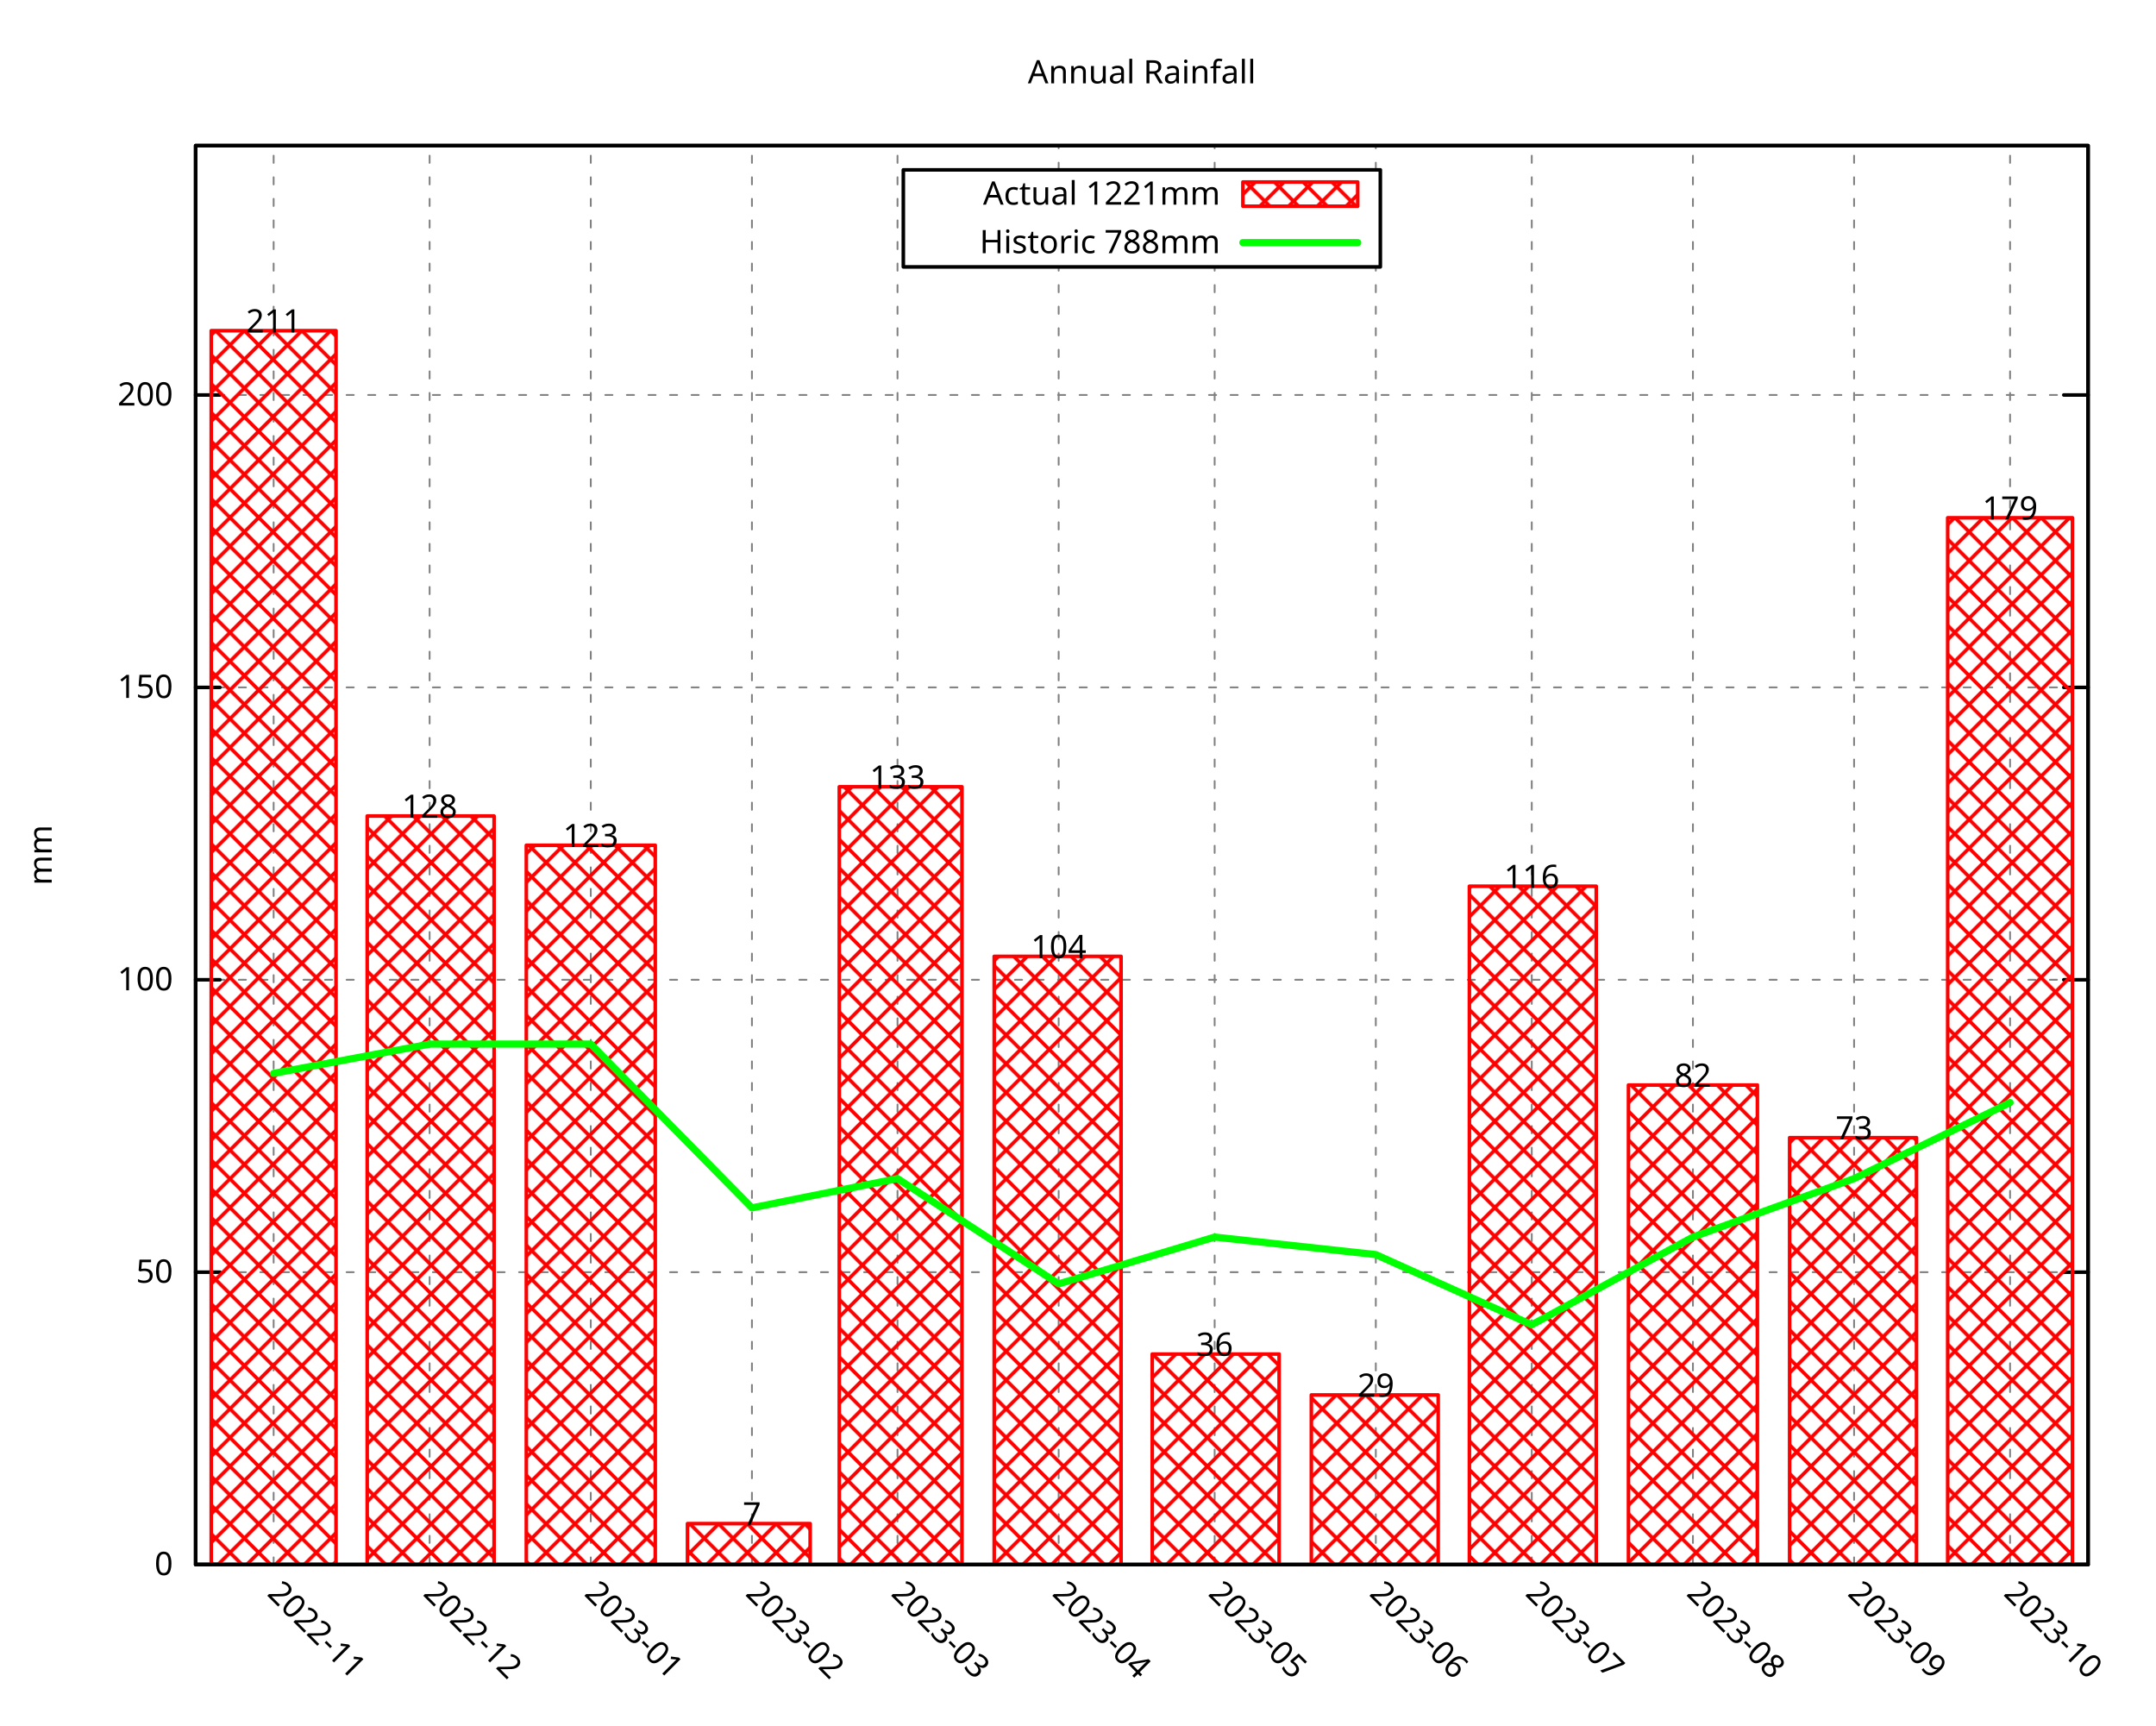
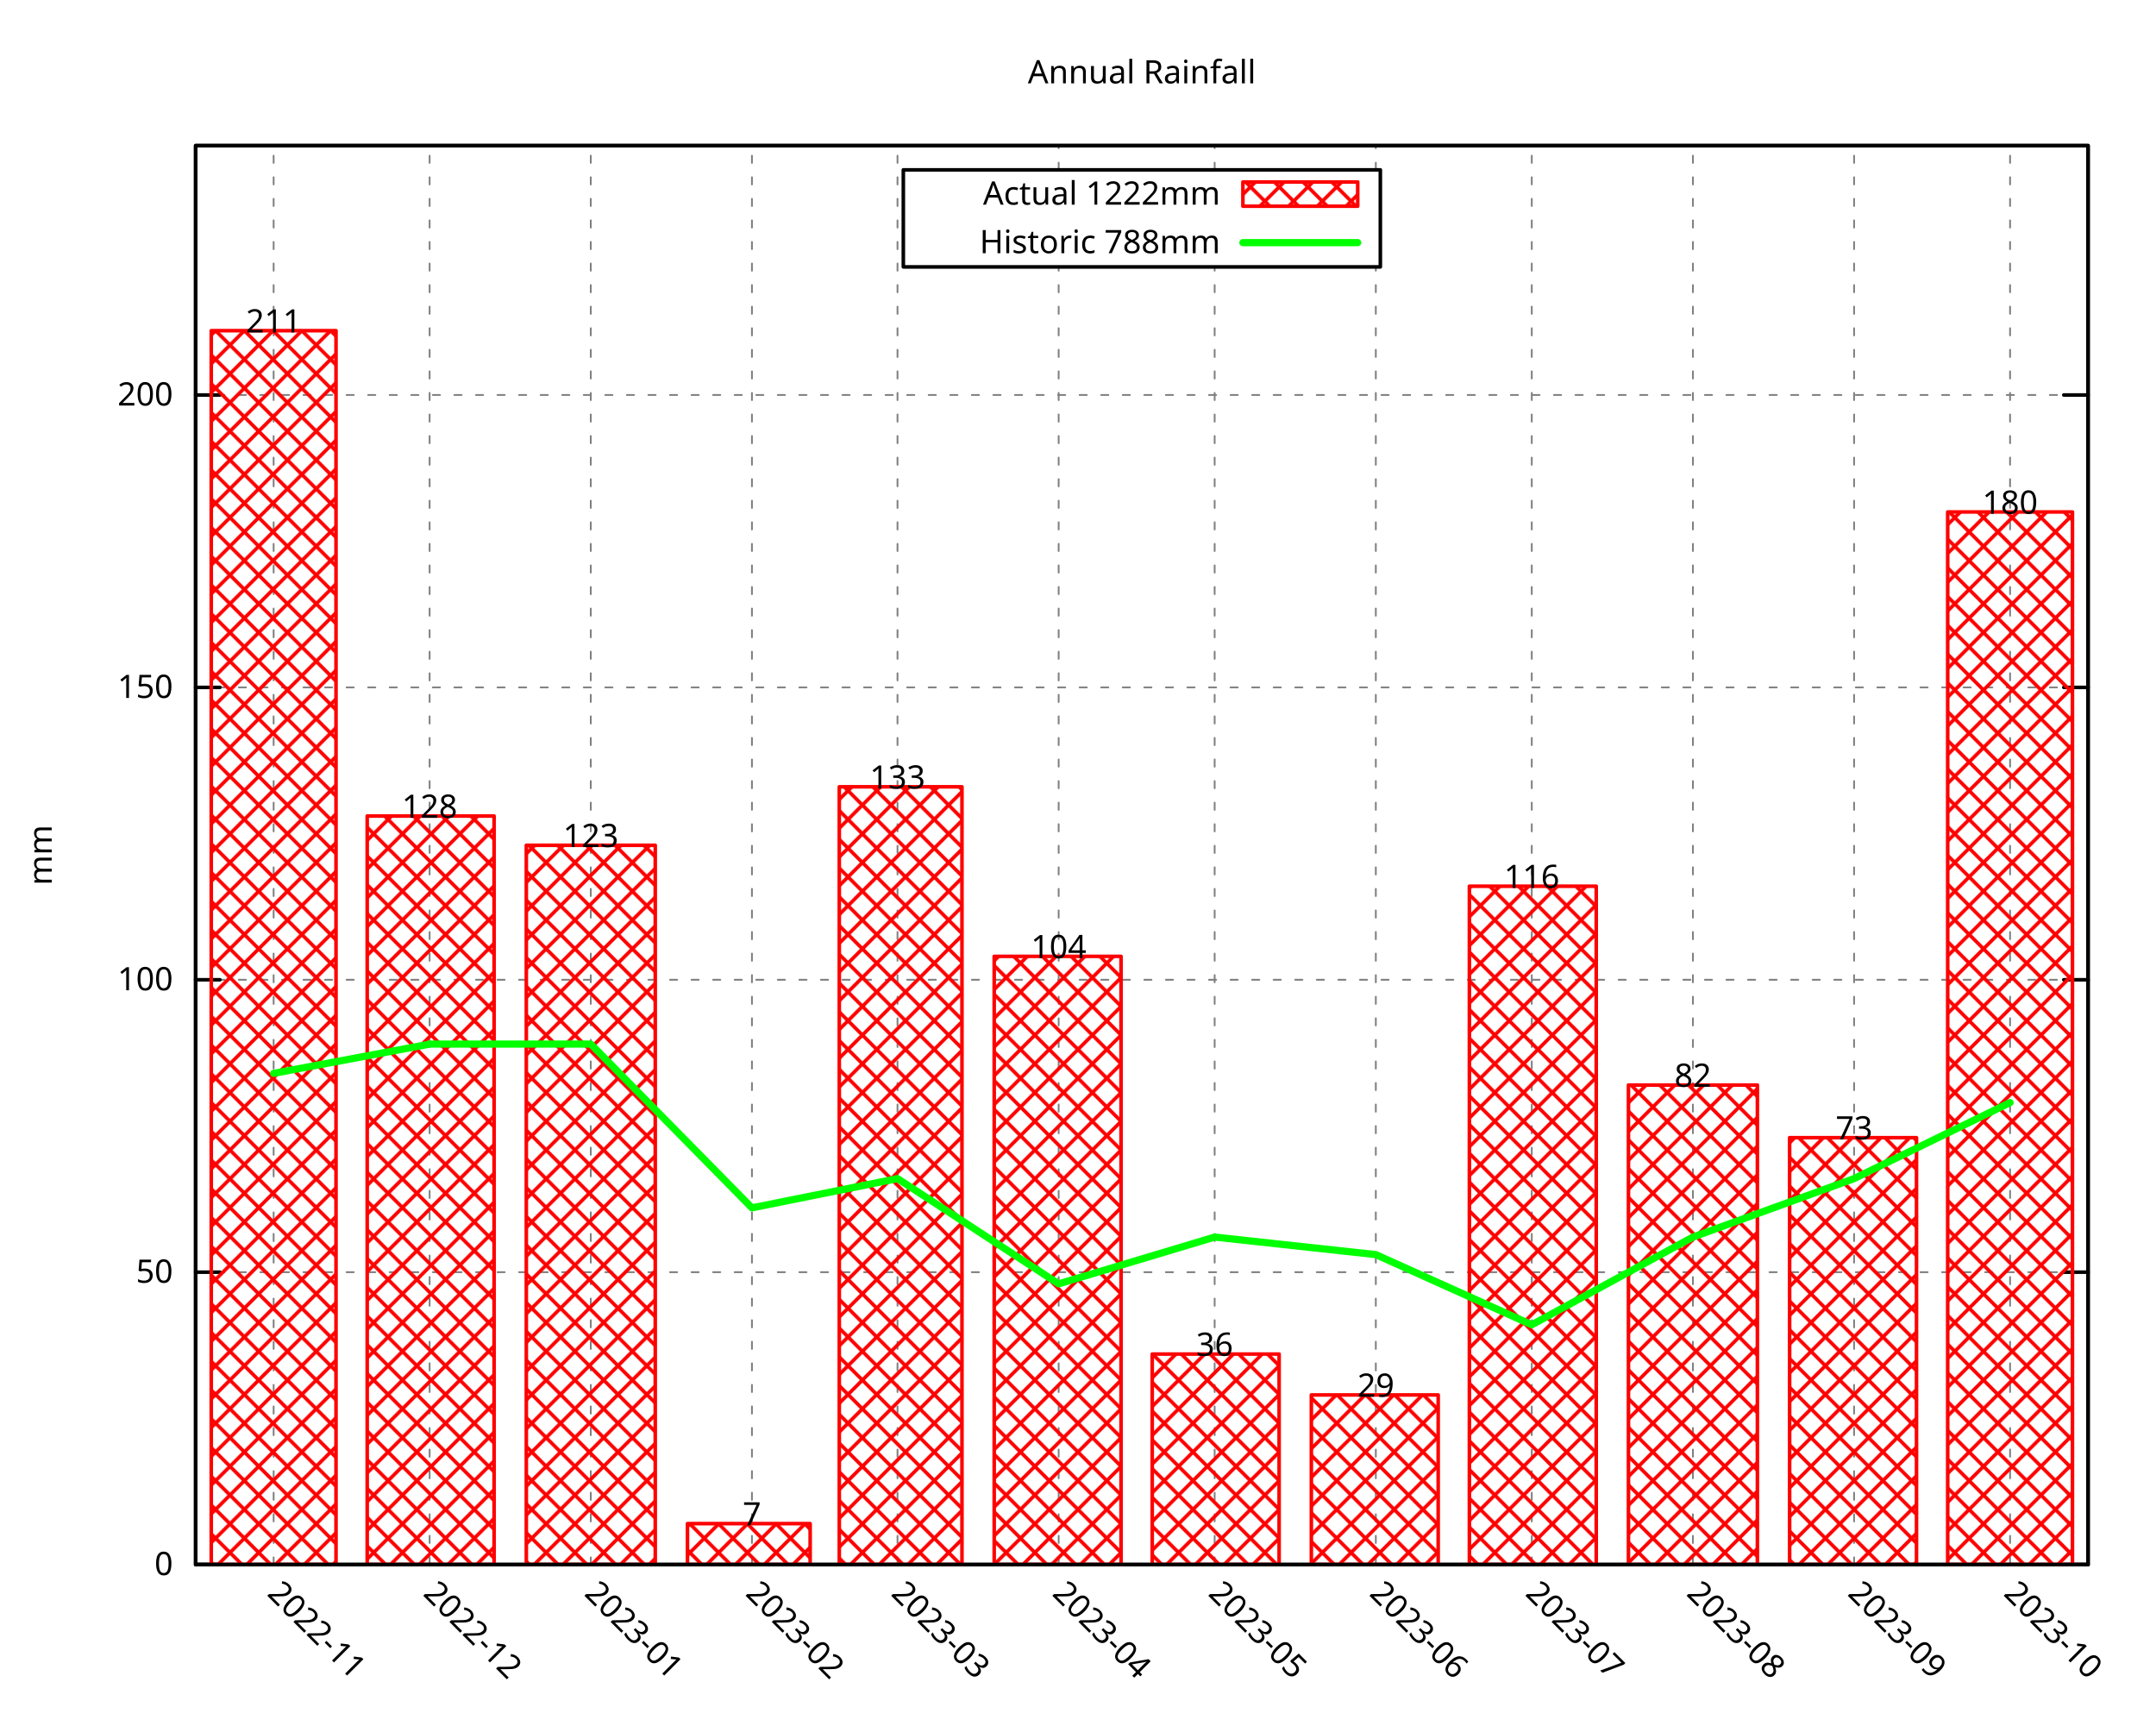
<svg xmlns="http://www.w3.org/2000/svg" xmlns:xlink="http://www.w3.org/1999/xlink" width="600" height="480" viewBox="0 0 600 480">
  <g id="gnuplot_canvas">
    <rect x="0" y="0" width="600" height="480" fill="none" />
    <defs>
      <circle id="gpDot" r="0.5" stroke-width="0.5" stroke="currentColor" />
      <path id="gpPt0" stroke-width="0.296" stroke="currentColor" d="M-1,0 h2 M0,-1 v2" />
      <path id="gpPt1" stroke-width="0.296" stroke="currentColor" d="M-1,-1 L1,1 M1,-1 L-1,1" />
      <path id="gpPt2" stroke-width="0.296" stroke="currentColor" d="M-1,0 L1,0 M0,-1 L0,1 M-1,-1 L1,1 M-1,1 L1,-1" />
      <rect id="gpPt3" stroke-width="0.296" stroke="currentColor" x="-1" y="-1" width="2" height="2" />
      <rect id="gpPt4" stroke-width="0.296" stroke="currentColor" fill="currentColor" x="-1" y="-1" width="2" height="2" />
      <circle id="gpPt5" stroke-width="0.296" stroke="currentColor" cx="0" cy="0" r="1" />
      <use xlink:href="#gpPt5" id="gpPt6" fill="currentColor" stroke="none" />
      <path id="gpPt7" stroke-width="0.296" stroke="currentColor" d="M0,-1.33 L-1.33,0.67 L1.33,0.67 z" />
      <use xlink:href="#gpPt7" id="gpPt8" fill="currentColor" stroke="none" />
      <use xlink:href="#gpPt7" id="gpPt9" stroke="currentColor" transform="rotate(180)" />
      <use xlink:href="#gpPt9" id="gpPt10" fill="currentColor" stroke="none" />
      <use xlink:href="#gpPt3" id="gpPt11" stroke="currentColor" transform="rotate(45)" />
      <use xlink:href="#gpPt11" id="gpPt12" fill="currentColor" stroke="none" />
      <path id="gpPt13" stroke-width="0.296" stroke="currentColor" d="M0,1.330 L1.265,0.411 L0.782,-1.067 L-0.782,-1.076 L-1.265,0.411 z" />
      <use xlink:href="#gpPt13" id="gpPt14" fill="currentColor" stroke="none" />
      <filter id="textbox" filterUnits="objectBoundingBox" x="0" y="0" height="1" width="1">
        <feFlood flood-color="white" flood-opacity="1" result="bgnd" />
        <feComposite in="SourceGraphic" in2="bgnd" operator="atop" />
      </filter>
      <filter id="greybox" filterUnits="objectBoundingBox" x="0" y="0" height="1" width="1">
        <feFlood flood-color="lightgrey" flood-opacity="1" result="grey" />
        <feComposite in="SourceGraphic" in2="grey" operator="atop" />
      </filter>
    </defs>
    <g fill="none" color="white" stroke="currentColor" stroke-width="1.00" stroke-linecap="round" stroke-linejoin="round">
</g>
    <g fill="none" color="black" stroke="currentColor" stroke-width="1.00" stroke-linecap="round" stroke-linejoin="round">
</g>
    <g fill="none" color="black" stroke="black" stroke-width="0.50" stroke-linecap="round" stroke-linejoin="round">
</g>
    <g fill="none" color="gray" stroke="currentColor" stroke-width="0.50" stroke-linecap="round" stroke-linejoin="round">
      <path stroke="gray" stroke-dasharray="2,4" class="gridline" d="M54.45,435.32 L581.09,435.32  " />
    </g>
    <g fill="none" color="gray" stroke="gray" stroke-width="1.00" stroke-linecap="round" stroke-linejoin="round">
</g>
    <g fill="none" color="black" stroke="currentColor" stroke-width="1.00" stroke-linecap="round" stroke-linejoin="round">
      <path stroke="black" d="M54.45,435.32 L61.20,435.32 M581.09,435.32 L574.34,435.32  " />
      <g transform="translate(48.15,438.25)" stroke="none" fill="black" font-family="Droid Sans" font-size="9.00" text-anchor="end">
        <text>
          <tspan font-family="Droid Sans"> 0</tspan>
        </text>
      </g>
    </g>
    <g fill="none" color="black" stroke="currentColor" stroke-width="1.00" stroke-linecap="round" stroke-linejoin="round">
</g>
    <g fill="none" color="black" stroke="black" stroke-width="0.50" stroke-linecap="round" stroke-linejoin="round">
</g>
    <g fill="none" color="gray" stroke="currentColor" stroke-width="0.50" stroke-linecap="round" stroke-linejoin="round">
      <path stroke="gray" stroke-dasharray="2,4" class="gridline" d="M54.45,353.97 L581.09,353.97  " />
    </g>
    <g fill="none" color="gray" stroke="gray" stroke-width="1.00" stroke-linecap="round" stroke-linejoin="round">
</g>
    <g fill="none" color="black" stroke="currentColor" stroke-width="1.00" stroke-linecap="round" stroke-linejoin="round">
      <path stroke="black" d="M54.45,353.97 L61.20,353.97 M581.09,353.97 L574.34,353.97  " />
      <g transform="translate(48.15,356.90)" stroke="none" fill="black" font-family="Droid Sans" font-size="9.00" text-anchor="end">
        <text>
          <tspan font-family="Droid Sans"> 50</tspan>
        </text>
      </g>
    </g>
    <g fill="none" color="black" stroke="currentColor" stroke-width="1.00" stroke-linecap="round" stroke-linejoin="round">
</g>
    <g fill="none" color="black" stroke="black" stroke-width="0.50" stroke-linecap="round" stroke-linejoin="round">
</g>
    <g fill="none" color="gray" stroke="currentColor" stroke-width="0.50" stroke-linecap="round" stroke-linejoin="round">
      <path stroke="gray" stroke-dasharray="2,4" class="gridline" d="M54.45,272.61 L581.09,272.61  " />
    </g>
    <g fill="none" color="gray" stroke="gray" stroke-width="1.00" stroke-linecap="round" stroke-linejoin="round">
</g>
    <g fill="none" color="black" stroke="currentColor" stroke-width="1.00" stroke-linecap="round" stroke-linejoin="round">
      <path stroke="black" d="M54.45,272.61 L61.20,272.61 M581.09,272.61 L574.34,272.61  " />
      <g transform="translate(48.15,275.54)" stroke="none" fill="black" font-family="Droid Sans" font-size="9.00" text-anchor="end">
        <text>
          <tspan font-family="Droid Sans"> 100</tspan>
        </text>
      </g>
    </g>
    <g fill="none" color="black" stroke="currentColor" stroke-width="1.00" stroke-linecap="round" stroke-linejoin="round">
</g>
    <g fill="none" color="black" stroke="black" stroke-width="0.50" stroke-linecap="round" stroke-linejoin="round">
</g>
    <g fill="none" color="gray" stroke="currentColor" stroke-width="0.50" stroke-linecap="round" stroke-linejoin="round">
      <path stroke="gray" stroke-dasharray="2,4" class="gridline" d="M54.45,191.26 L581.09,191.26  " />
    </g>
    <g fill="none" color="gray" stroke="gray" stroke-width="1.00" stroke-linecap="round" stroke-linejoin="round">
</g>
    <g fill="none" color="black" stroke="currentColor" stroke-width="1.00" stroke-linecap="round" stroke-linejoin="round">
      <path stroke="black" d="M54.45,191.26 L61.20,191.26 M581.09,191.26 L574.34,191.26  " />
      <g transform="translate(48.15,194.19)" stroke="none" fill="black" font-family="Droid Sans" font-size="9.00" text-anchor="end">
        <text>
          <tspan font-family="Droid Sans"> 150</tspan>
        </text>
      </g>
    </g>
    <g fill="none" color="black" stroke="currentColor" stroke-width="1.00" stroke-linecap="round" stroke-linejoin="round">
</g>
    <g fill="none" color="black" stroke="black" stroke-width="0.50" stroke-linecap="round" stroke-linejoin="round">
</g>
    <g fill="none" color="gray" stroke="currentColor" stroke-width="0.50" stroke-linecap="round" stroke-linejoin="round">
      <path stroke="gray" stroke-dasharray="2,4" class="gridline" d="M54.45,109.90 L581.09,109.90  " />
    </g>
    <g fill="none" color="gray" stroke="gray" stroke-width="1.00" stroke-linecap="round" stroke-linejoin="round">
</g>
    <g fill="none" color="black" stroke="currentColor" stroke-width="1.00" stroke-linecap="round" stroke-linejoin="round">
      <path stroke="black" d="M54.45,109.90 L61.20,109.90 M581.09,109.90 L574.34,109.90  " />
      <g transform="translate(48.15,112.83)" stroke="none" fill="black" font-family="Droid Sans" font-size="9.00" text-anchor="end">
        <text>
          <tspan font-family="Droid Sans"> 200</tspan>
        </text>
      </g>
    </g>
    <g fill="none" color="black" stroke="currentColor" stroke-width="1.00" stroke-linecap="round" stroke-linejoin="round">
</g>
    <g fill="none" color="black" stroke="black" stroke-width="0.50" stroke-linecap="round" stroke-linejoin="round">
</g>
    <g fill="none" color="gray" stroke="currentColor" stroke-width="0.50" stroke-linecap="round" stroke-linejoin="round">
      <path stroke="gray" stroke-dasharray="2,4" class="gridline" d="M76.15,435.32 L76.15,40.51  " />
    </g>
    <g fill="none" color="gray" stroke="gray" stroke-width="1.00" stroke-linecap="round" stroke-linejoin="round">
</g>
    <g fill="none" color="black" stroke="currentColor" stroke-width="1.00" stroke-linecap="round" stroke-linejoin="round">
      <path stroke="black" d="M76.15,435.32 M76.15,40.51  " />
      <g transform="translate(74.08,443.69) rotate(45)" stroke="none" fill="black" font-family="Droid Sans" font-size="9.00" text-anchor="start">
        <text>
          <tspan font-family="Droid Sans">2022-11</tspan>
        </text>
      </g>
    </g>
    <g fill="none" color="black" stroke="currentColor" stroke-width="1.00" stroke-linecap="round" stroke-linejoin="round">
</g>
    <g fill="none" color="black" stroke="black" stroke-width="0.50" stroke-linecap="round" stroke-linejoin="round">
</g>
    <g fill="none" color="gray" stroke="currentColor" stroke-width="0.50" stroke-linecap="round" stroke-linejoin="round">
      <path stroke="gray" stroke-dasharray="2,4" class="gridline" d="M119.56,435.32 L119.56,40.51  " />
    </g>
    <g fill="none" color="gray" stroke="gray" stroke-width="1.00" stroke-linecap="round" stroke-linejoin="round">
</g>
    <g fill="none" color="black" stroke="currentColor" stroke-width="1.00" stroke-linecap="round" stroke-linejoin="round">
      <path stroke="black" d="M119.56,435.32 M119.56,40.51  " />
      <g transform="translate(117.49,443.69) rotate(45)" stroke="none" fill="black" font-family="Droid Sans" font-size="9.00" text-anchor="start">
        <text>
          <tspan font-family="Droid Sans">2022-12</tspan>
        </text>
      </g>
    </g>
    <g fill="none" color="black" stroke="currentColor" stroke-width="1.00" stroke-linecap="round" stroke-linejoin="round">
</g>
    <g fill="none" color="black" stroke="black" stroke-width="0.50" stroke-linecap="round" stroke-linejoin="round">
</g>
    <g fill="none" color="gray" stroke="currentColor" stroke-width="0.50" stroke-linecap="round" stroke-linejoin="round">
      <path stroke="gray" stroke-dasharray="2,4" class="gridline" d="M164.41,435.32 L164.41,40.51  " />
    </g>
    <g fill="none" color="gray" stroke="gray" stroke-width="1.00" stroke-linecap="round" stroke-linejoin="round">
</g>
    <g fill="none" color="black" stroke="currentColor" stroke-width="1.00" stroke-linecap="round" stroke-linejoin="round">
      <path stroke="black" d="M164.41,435.32 M164.41,40.51  " />
      <g transform="translate(162.34,443.69) rotate(45)" stroke="none" fill="black" font-family="Droid Sans" font-size="9.00" text-anchor="start">
        <text>
          <tspan font-family="Droid Sans">2023-01</tspan>
        </text>
      </g>
    </g>
    <g fill="none" color="black" stroke="currentColor" stroke-width="1.00" stroke-linecap="round" stroke-linejoin="round">
</g>
    <g fill="none" color="black" stroke="black" stroke-width="0.50" stroke-linecap="round" stroke-linejoin="round">
</g>
    <g fill="none" color="gray" stroke="currentColor" stroke-width="0.50" stroke-linecap="round" stroke-linejoin="round">
      <path stroke="gray" stroke-dasharray="2,4" class="gridline" d="M209.26,435.32 L209.26,40.51  " />
    </g>
    <g fill="none" color="gray" stroke="gray" stroke-width="1.00" stroke-linecap="round" stroke-linejoin="round">
</g>
    <g fill="none" color="black" stroke="currentColor" stroke-width="1.00" stroke-linecap="round" stroke-linejoin="round">
      <path stroke="black" d="M209.26,435.32 M209.26,40.51  " />
      <g transform="translate(207.19,443.69) rotate(45)" stroke="none" fill="black" font-family="Droid Sans" font-size="9.00" text-anchor="start">
        <text>
          <tspan font-family="Droid Sans">2023-02</tspan>
        </text>
      </g>
    </g>
    <g fill="none" color="black" stroke="currentColor" stroke-width="1.00" stroke-linecap="round" stroke-linejoin="round">
</g>
    <g fill="none" color="black" stroke="black" stroke-width="0.50" stroke-linecap="round" stroke-linejoin="round">
</g>
    <g fill="none" color="gray" stroke="currentColor" stroke-width="0.50" stroke-linecap="round" stroke-linejoin="round">
      <path stroke="gray" stroke-dasharray="2,4" class="gridline" d="M249.77,435.32 L249.77,40.51  " />
    </g>
    <g fill="none" color="gray" stroke="gray" stroke-width="1.00" stroke-linecap="round" stroke-linejoin="round">
</g>
    <g fill="none" color="black" stroke="currentColor" stroke-width="1.00" stroke-linecap="round" stroke-linejoin="round">
      <path stroke="black" d="M249.77,435.32 M249.77,40.51  " />
      <g transform="translate(247.70,443.69) rotate(45)" stroke="none" fill="black" font-family="Droid Sans" font-size="9.00" text-anchor="start">
        <text>
          <tspan font-family="Droid Sans">2023-03</tspan>
        </text>
      </g>
    </g>
    <g fill="none" color="black" stroke="currentColor" stroke-width="1.00" stroke-linecap="round" stroke-linejoin="round">
</g>
    <g fill="none" color="black" stroke="black" stroke-width="0.50" stroke-linecap="round" stroke-linejoin="round">
</g>
    <g fill="none" color="gray" stroke="currentColor" stroke-width="0.50" stroke-linecap="round" stroke-linejoin="round">
      <path stroke="gray" stroke-dasharray="2,4" class="gridline" d="M294.62,435.32 L294.62,74.26 M294.62,47.26 L294.62,40.51  " />
    </g>
    <g fill="none" color="gray" stroke="gray" stroke-width="1.00" stroke-linecap="round" stroke-linejoin="round">
</g>
    <g fill="none" color="black" stroke="currentColor" stroke-width="1.00" stroke-linecap="round" stroke-linejoin="round">
      <path stroke="black" d="M294.62,435.32 M294.62,40.51  " />
      <g transform="translate(292.55,443.69) rotate(45)" stroke="none" fill="black" font-family="Droid Sans" font-size="9.00" text-anchor="start">
        <text>
          <tspan font-family="Droid Sans">2023-04</tspan>
        </text>
      </g>
    </g>
    <g fill="none" color="black" stroke="currentColor" stroke-width="1.00" stroke-linecap="round" stroke-linejoin="round">
</g>
    <g fill="none" color="black" stroke="black" stroke-width="0.50" stroke-linecap="round" stroke-linejoin="round">
</g>
    <g fill="none" color="gray" stroke="currentColor" stroke-width="0.50" stroke-linecap="round" stroke-linejoin="round">
      <path stroke="gray" stroke-dasharray="2,4" class="gridline" d="M338.03,435.32 L338.03,74.26 M338.03,47.26 L338.03,40.51  " />
    </g>
    <g fill="none" color="gray" stroke="gray" stroke-width="1.00" stroke-linecap="round" stroke-linejoin="round">
</g>
    <g fill="none" color="black" stroke="currentColor" stroke-width="1.00" stroke-linecap="round" stroke-linejoin="round">
      <path stroke="black" d="M338.03,435.32 M338.03,40.51  " />
      <g transform="translate(335.96,443.69) rotate(45)" stroke="none" fill="black" font-family="Droid Sans" font-size="9.00" text-anchor="start">
        <text>
          <tspan font-family="Droid Sans">2023-05</tspan>
        </text>
      </g>
    </g>
    <g fill="none" color="black" stroke="currentColor" stroke-width="1.00" stroke-linecap="round" stroke-linejoin="round">
</g>
    <g fill="none" color="black" stroke="black" stroke-width="0.50" stroke-linecap="round" stroke-linejoin="round">
</g>
    <g fill="none" color="gray" stroke="currentColor" stroke-width="0.50" stroke-linecap="round" stroke-linejoin="round">
      <path stroke="gray" stroke-dasharray="2,4" class="gridline" d="M382.88,435.32 L382.88,74.26 M382.88,47.26 L382.88,40.51  " />
    </g>
    <g fill="none" color="gray" stroke="gray" stroke-width="1.00" stroke-linecap="round" stroke-linejoin="round">
</g>
    <g fill="none" color="black" stroke="currentColor" stroke-width="1.00" stroke-linecap="round" stroke-linejoin="round">
      <path stroke="black" d="M382.88,435.32 M382.88,40.51  " />
      <g transform="translate(380.81,443.69) rotate(45)" stroke="none" fill="black" font-family="Droid Sans" font-size="9.00" text-anchor="start">
        <text>
          <tspan font-family="Droid Sans">2023-06</tspan>
        </text>
      </g>
    </g>
    <g fill="none" color="black" stroke="currentColor" stroke-width="1.00" stroke-linecap="round" stroke-linejoin="round">
</g>
    <g fill="none" color="black" stroke="black" stroke-width="0.50" stroke-linecap="round" stroke-linejoin="round">
</g>
    <g fill="none" color="gray" stroke="currentColor" stroke-width="0.50" stroke-linecap="round" stroke-linejoin="round">
      <path stroke="gray" stroke-dasharray="2,4" class="gridline" d="M426.28,435.32 L426.28,40.51  " />
    </g>
    <g fill="none" color="gray" stroke="gray" stroke-width="1.00" stroke-linecap="round" stroke-linejoin="round">
</g>
    <g fill="none" color="black" stroke="currentColor" stroke-width="1.00" stroke-linecap="round" stroke-linejoin="round">
      <path stroke="black" d="M426.28,435.32 M426.28,40.51  " />
      <g transform="translate(424.21,443.69) rotate(45)" stroke="none" fill="black" font-family="Droid Sans" font-size="9.00" text-anchor="start">
        <text>
          <tspan font-family="Droid Sans">2023-07</tspan>
        </text>
      </g>
    </g>
    <g fill="none" color="black" stroke="currentColor" stroke-width="1.00" stroke-linecap="round" stroke-linejoin="round">
</g>
    <g fill="none" color="black" stroke="black" stroke-width="0.50" stroke-linecap="round" stroke-linejoin="round">
</g>
    <g fill="none" color="gray" stroke="currentColor" stroke-width="0.50" stroke-linecap="round" stroke-linejoin="round">
      <path stroke="gray" stroke-dasharray="2,4" class="gridline" d="M471.13,435.32 L471.13,40.51  " />
    </g>
    <g fill="none" color="gray" stroke="gray" stroke-width="1.00" stroke-linecap="round" stroke-linejoin="round">
</g>
    <g fill="none" color="black" stroke="currentColor" stroke-width="1.00" stroke-linecap="round" stroke-linejoin="round">
      <path stroke="black" d="M471.13,435.32 M471.13,40.51  " />
      <g transform="translate(469.06,443.69) rotate(45)" stroke="none" fill="black" font-family="Droid Sans" font-size="9.00" text-anchor="start">
        <text>
          <tspan font-family="Droid Sans">2023-08</tspan>
        </text>
      </g>
    </g>
    <g fill="none" color="black" stroke="currentColor" stroke-width="1.00" stroke-linecap="round" stroke-linejoin="round">
</g>
    <g fill="none" color="black" stroke="black" stroke-width="0.50" stroke-linecap="round" stroke-linejoin="round">
</g>
    <g fill="none" color="gray" stroke="currentColor" stroke-width="0.50" stroke-linecap="round" stroke-linejoin="round">
      <path stroke="gray" stroke-dasharray="2,4" class="gridline" d="M515.98,435.32 L515.98,40.51  " />
    </g>
    <g fill="none" color="gray" stroke="gray" stroke-width="1.00" stroke-linecap="round" stroke-linejoin="round">
</g>
    <g fill="none" color="black" stroke="currentColor" stroke-width="1.00" stroke-linecap="round" stroke-linejoin="round">
      <path stroke="black" d="M515.98,435.32 M515.98,40.51  " />
      <g transform="translate(513.91,443.69) rotate(45)" stroke="none" fill="black" font-family="Droid Sans" font-size="9.00" text-anchor="start">
        <text>
          <tspan font-family="Droid Sans">2023-09</tspan>
        </text>
      </g>
    </g>
    <g fill="none" color="black" stroke="currentColor" stroke-width="1.00" stroke-linecap="round" stroke-linejoin="round">
</g>
    <g fill="none" color="black" stroke="black" stroke-width="0.50" stroke-linecap="round" stroke-linejoin="round">
</g>
    <g fill="none" color="gray" stroke="currentColor" stroke-width="0.50" stroke-linecap="round" stroke-linejoin="round">
      <path stroke="gray" stroke-dasharray="2,4" class="gridline" d="M559.39,435.32 L559.39,40.51  " />
    </g>
    <g fill="none" color="gray" stroke="gray" stroke-width="1.00" stroke-linecap="round" stroke-linejoin="round">
</g>
    <g fill="none" color="black" stroke="currentColor" stroke-width="1.00" stroke-linecap="round" stroke-linejoin="round">
      <path stroke="black" d="M559.39,435.32 M559.39,40.51  " />
      <g transform="translate(557.32,443.69) rotate(45)" stroke="none" fill="black" font-family="Droid Sans" font-size="9.00" text-anchor="start">
        <text>
          <tspan font-family="Droid Sans">2023-10</tspan>
        </text>
      </g>
    </g>
    <g fill="none" color="black" stroke="currentColor" stroke-width="1.00" stroke-linecap="round" stroke-linejoin="round">
</g>
    <g fill="none" color="black" stroke="currentColor" stroke-width="1.00" stroke-linecap="round" stroke-linejoin="round">
      <path stroke="black" d="M54.45,40.51 L54.45,435.32 L581.09,435.32 L581.09,40.51 L54.45,40.51 Z  " />
    </g>
    <g fill="none" color="black" stroke="currentColor" stroke-width="1.00" stroke-linecap="round" stroke-linejoin="round">
      <g transform="translate(14.39,237.92) rotate(270)" stroke="none" fill="black" font-family="Droid Sans" font-size="9.00" text-anchor="middle">
        <text>
          <tspan font-family="Droid Sans">mm</tspan>
        </text>
      </g>
    </g>
    <g fill="none" color="black" stroke="currentColor" stroke-width="1.00" stroke-linecap="round" stroke-linejoin="round">
</g>
    <g fill="none" color="black" stroke="currentColor" stroke-width="1.00" stroke-linecap="round" stroke-linejoin="round">
      <path stroke="black" d="M251.39,74.26 L251.39,47.26 L384.14,47.26 L384.14,74.26 L251.39,74.26 Z  " />
    </g>
    <g id="gnuplot_plot_1">
      <g fill="none" color="black" stroke="currentColor" stroke-width="1.00" stroke-linecap="round" stroke-linejoin="round">
        <g transform="translate(339.59,56.94)" stroke="none" fill="black" font-family="Droid Sans" font-size="9.00" text-anchor="end">
          <text>
-             <tspan font-family="Droid Sans">Actual 1221mm</tspan>
+             <tspan font-family="Droid Sans">Actual 1222mm</tspan>
          </text>
        </g>
      </g>
      <g fill="none" color="black" stroke="currentColor" stroke-width="1.00" stroke-linecap="round" stroke-linejoin="round">
        <defs>
          <pattern id="gpPat1" patternUnits="userSpaceOnUse" x="0" y="0" width="8" height="8">
            <path style="fill:none; stroke:rgb(255,0,0)" d="M0,0 L8,8 M0,8 L8,0" />
          </pattern>
        </defs>
        <g stroke="none" shape-rendering="crispEdges">
          <polygon fill="url(#gpPat1)" points="345.89,57.38 377.84,57.38 377.84,50.63 345.89,50.63 " />
        </g>
        <path stroke="rgb(255,   0,   0)" d="M345.89,57.38 L377.84,57.38 L377.84,50.64 L345.89,50.64 L345.89,57.38 Z  " />
      </g>
      <g fill="none" color="black" stroke="currentColor" stroke-width="1.00" stroke-linecap="round" stroke-linejoin="round">
        <defs>
          <pattern id="gpPat2" patternUnits="userSpaceOnUse" x="0" y="0" width="8" height="8">
            <path style="fill:none; stroke:rgb(255,0,0)" d="M0,0 L8,8 M0,8 L8,0" />
          </pattern>
        </defs>
        <g stroke="none" shape-rendering="crispEdges">
          <polygon fill="url(#gpPat2)" points="58.79,435.32 93.52,435.32 93.52,92.00 58.79,92.00 " />
        </g>
        <path stroke="rgb(255,   0,   0)" d="M58.79,435.32 L58.79,92.01 L93.51,92.01 L93.51,435.32 L58.79,435.32 Z  " />
        <g stroke="none" shape-rendering="crispEdges">
          <polygon fill="url(#gpPat2)" points="102.19,435.32 137.51,435.32 137.51,227.04 102.19,227.04 " />
        </g>
        <path stroke="rgb(255,   0,   0)" d="M102.19,435.32 L102.19,227.05 L137.50,227.05 L137.50,435.32 L102.19,435.32 Z  " />
        <g stroke="none" shape-rendering="crispEdges">
          <polygon fill="url(#gpPat2)" points="146.47,435.32 182.36,435.32 182.36,235.18 146.47,235.18 " />
        </g>
        <path stroke="rgb(255,   0,   0)" d="M146.47,435.32 L146.47,235.19 L182.35,235.19 L182.35,435.32 L146.47,435.32 Z  " />
        <g stroke="none" shape-rendering="crispEdges">
          <polygon fill="url(#gpPat2)" points="191.32,435.32 225.47,435.32 225.47,423.92 191.32,423.92 " />
        </g>
        <path stroke="rgb(255,   0,   0)" d="M191.32,435.32 L191.32,423.93 L225.46,423.93 L225.46,435.32 L191.32,435.32 Z  " />
        <g stroke="none" shape-rendering="crispEdges">
          <polygon fill="url(#gpPat2)" points="233.57,435.32 267.72,435.32 267.72,218.91 233.57,218.91 " />
        </g>
        <path stroke="rgb(255,   0,   0)" d="M233.57,435.32 L233.57,218.92 L267.71,218.92 L267.71,435.32 L233.57,435.32 Z  " />
        <g stroke="none" shape-rendering="crispEdges">
          <polygon fill="url(#gpPat2)" points="276.68,435.32 311.99,435.32 311.99,266.09 276.68,266.09 " />
        </g>
        <path stroke="rgb(255,   0,   0)" d="M276.68,435.32 L276.68,266.10 L311.98,266.10 L311.98,435.32 L276.68,435.32 Z  " />
        <g stroke="none" shape-rendering="crispEdges">
          <polygon fill="url(#gpPat2)" points="320.66,435.32 355.98,435.32 355.98,376.74 320.66,376.74 " />
        </g>
        <path stroke="rgb(255,   0,   0)" d="M320.66,435.32 L320.66,376.75 L355.97,376.75 L355.97,435.32 L320.66,435.32 Z  " />
        <g stroke="none" shape-rendering="crispEdges">
          <polygon fill="url(#gpPat2)" points="364.94,435.32 400.25,435.32 400.25,388.12 364.94,388.12 " />
        </g>
        <path stroke="rgb(255,   0,   0)" d="M364.94,435.32 L364.94,388.13 L400.24,388.13 L400.24,435.32 L364.94,435.32 Z  " />
        <g stroke="none" shape-rendering="crispEdges">
          <polygon fill="url(#gpPat2)" points="408.92,435.32 444.23,435.32 444.23,246.57 408.92,246.57 " />
        </g>
        <path stroke="rgb(255,   0,   0)" d="M408.92,435.32 L408.92,246.58 L444.22,246.58 L444.22,435.32 L408.92,435.32 Z  " />
        <g stroke="none" shape-rendering="crispEdges">
          <polygon fill="url(#gpPat2)" points="453.19,435.32 489.08,435.32 489.08,301.89 453.19,301.89 " />
        </g>
        <path stroke="rgb(255,   0,   0)" d="M453.19,435.32 L453.19,301.90 L489.07,301.90 L489.07,435.32 L453.19,435.32 Z  " />
        <g stroke="none" shape-rendering="crispEdges">
          <polygon fill="url(#gpPat2)" points="498.04,435.32 533.36,435.32 533.36,316.53 498.04,316.53 " />
        </g>
        <path stroke="rgb(255,   0,   0)" d="M498.04,435.32 L498.04,316.54 L533.35,316.54 L533.35,435.32 L498.04,435.32 Z  " />
        <g stroke="none" shape-rendering="crispEdges">
-           <polygon fill="url(#gpPat2)" points="542.03,435.32 576.76,435.32 576.76,144.06 542.03,144.06 " />
-         </g>
-         <path stroke="rgb(255,   0,   0)" d="M542.03,435.32 L542.03,144.07 L576.75,144.07 L576.75,435.32 L542.03,435.32 Z  " />
+           <polygon fill="url(#gpPat2)" points="542.03,435.32 576.76,435.32 576.76,142.44 542.03,142.44 " />
+         </g>
+         <path stroke="rgb(255,   0,   0)" d="M542.03,435.32 L542.03,142.45 L576.75,142.45 L576.75,435.32 L542.03,435.32 Z  " />
      </g>
    </g>
    <g id="gnuplot_plot_2" fill="none">
      <g fill="none" color="black" stroke="currentColor" stroke-width="1.00" stroke-linecap="round" stroke-linejoin="round">
        <g transform="translate(76.15,92.50)" stroke="none" fill="black" font-family="Droid Sans" font-size="9.00" text-anchor="middle">
          <text>
            <tspan font-family="Droid Sans">211</tspan>
          </text>
        </g>
        <g transform="translate(119.56,227.54)" stroke="none" fill="black" font-family="Droid Sans" font-size="9.00" text-anchor="middle">
          <text>
            <tspan font-family="Droid Sans">128</tspan>
          </text>
        </g>
        <g transform="translate(164.41,235.68)" stroke="none" fill="black" font-family="Droid Sans" font-size="9.00" text-anchor="middle">
          <text>
            <tspan font-family="Droid Sans">123</tspan>
          </text>
        </g>
        <g transform="translate(209.26,424.42)" stroke="none" fill="black" font-family="Droid Sans" font-size="9.00" text-anchor="middle">
          <text>
            <tspan font-family="Droid Sans">7</tspan>
          </text>
        </g>
        <g transform="translate(249.77,219.41)" stroke="none" fill="black" font-family="Droid Sans" font-size="9.00" text-anchor="middle">
          <text>
            <tspan font-family="Droid Sans">133</tspan>
          </text>
        </g>
        <g transform="translate(294.62,266.59)" stroke="none" fill="black" font-family="Droid Sans" font-size="9.00" text-anchor="middle">
          <text>
            <tspan font-family="Droid Sans">104</tspan>
          </text>
        </g>
        <g transform="translate(338.03,377.23)" stroke="none" fill="black" font-family="Droid Sans" font-size="9.00" text-anchor="middle">
          <text>
            <tspan font-family="Droid Sans">36</tspan>
          </text>
        </g>
        <g transform="translate(382.88,388.62)" stroke="none" fill="black" font-family="Droid Sans" font-size="9.00" text-anchor="middle">
          <text>
            <tspan font-family="Droid Sans">29</tspan>
          </text>
        </g>
        <g transform="translate(426.28,247.07)" stroke="none" fill="black" font-family="Droid Sans" font-size="9.00" text-anchor="middle">
          <text>
            <tspan font-family="Droid Sans">116</tspan>
          </text>
        </g>
        <g transform="translate(471.13,302.39)" stroke="none" fill="black" font-family="Droid Sans" font-size="9.00" text-anchor="middle">
          <text>
            <tspan font-family="Droid Sans">82</tspan>
          </text>
        </g>
        <g transform="translate(515.98,317.03)" stroke="none" fill="black" font-family="Droid Sans" font-size="9.00" text-anchor="middle">
          <text>
            <tspan font-family="Droid Sans">73</tspan>
          </text>
        </g>
-         <g transform="translate(559.39,144.56)" stroke="none" fill="black" font-family="Droid Sans" font-size="9.00" text-anchor="middle">
-           <text>
-             <tspan font-family="Droid Sans">179</tspan>
+         <g transform="translate(559.39,142.94)" stroke="none" fill="black" font-family="Droid Sans" font-size="9.00" text-anchor="middle">
+           <text>
+             <tspan font-family="Droid Sans">180</tspan>
          </text>
        </g>
      </g>
    </g>
    <g id="gnuplot_plot_3">
      <g fill="none" color="white" stroke="black" stroke-width="2.00" stroke-linecap="round" stroke-linejoin="round">
</g>
      <g fill="none" color="black" stroke="currentColor" stroke-width="2.00" stroke-linecap="round" stroke-linejoin="round">
        <g transform="translate(339.59,70.44)" stroke="none" fill="black" font-family="Droid Sans" font-size="9.00" text-anchor="end">
          <text>
            <tspan font-family="Droid Sans">Historic 788mm</tspan>
          </text>
        </g>
      </g>
      <g fill="none" color="black" stroke="currentColor" stroke-width="2.00" stroke-linecap="round" stroke-linejoin="round">
        <path stroke="rgb(  0, 255,   0)" d="M345.89,67.51 L377.84,67.51 M76.15,298.65 L119.56,290.51 L164.41,290.51 L209.26,336.07 L249.77,327.93 L294.62,357.22   L338.03,344.20 L382.88,349.08 L426.28,368.61 L471.13,344.20 L515.98,327.93 L559.39,306.78  " />
      </g>
    </g>
    <g fill="none" color="black" stroke="currentColor" stroke-width="2.00" stroke-linecap="round" stroke-linejoin="round">
</g>
    <g fill="none" color="black" stroke="black" stroke-width="1.00" stroke-linecap="round" stroke-linejoin="round">
</g>
    <g fill="none" color="black" stroke="currentColor" stroke-width="1.00" stroke-linecap="round" stroke-linejoin="round">
      <path stroke="black" d="M54.45,40.51 L54.45,435.32 L581.09,435.32 L581.09,40.51 L54.45,40.51 Z  " />
    </g>
    <g fill="none" color="black" stroke="currentColor" stroke-width="1.00" stroke-linecap="round" stroke-linejoin="round">
      <g transform="translate(317.77,23.19)" stroke="none" fill="black" font-family="Droid Sans" font-size="9.00" text-anchor="middle">
        <text>
          <tspan font-family="Droid Sans">Annual Rainfall</tspan>
        </text>
      </g>
    </g>
    <g fill="none" color="black" stroke="currentColor" stroke-width="1.00" stroke-linecap="round" stroke-linejoin="round">
</g>
  </g>
</svg>
